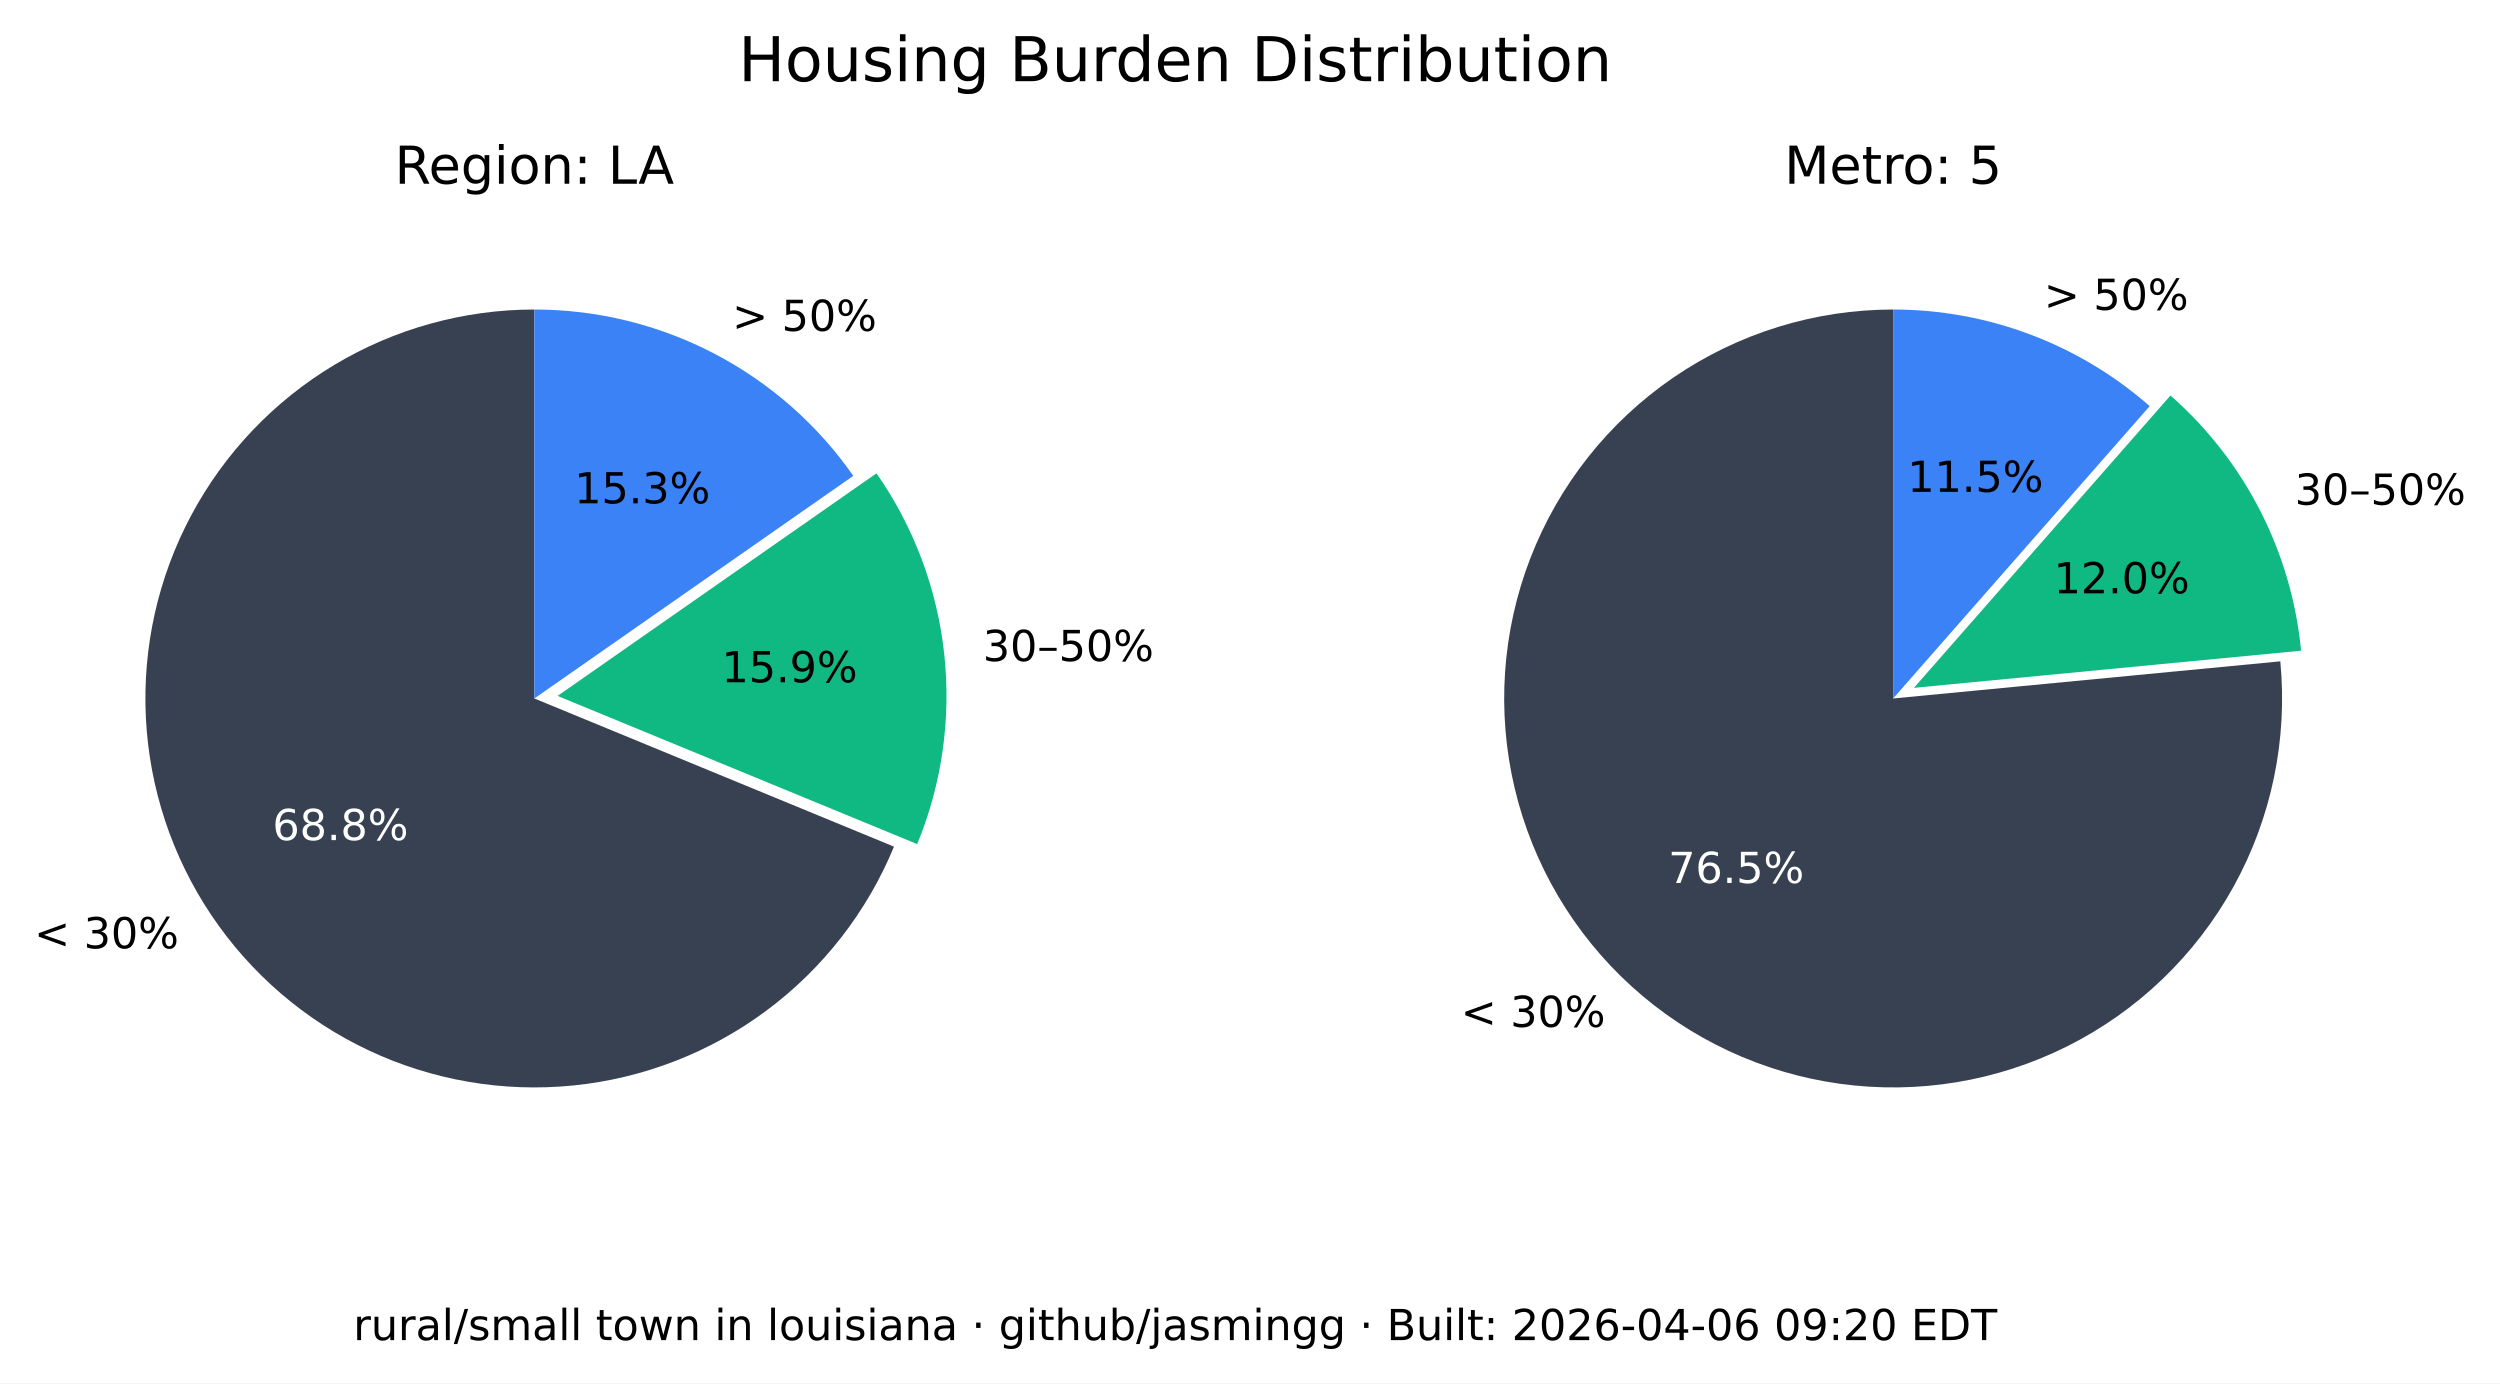
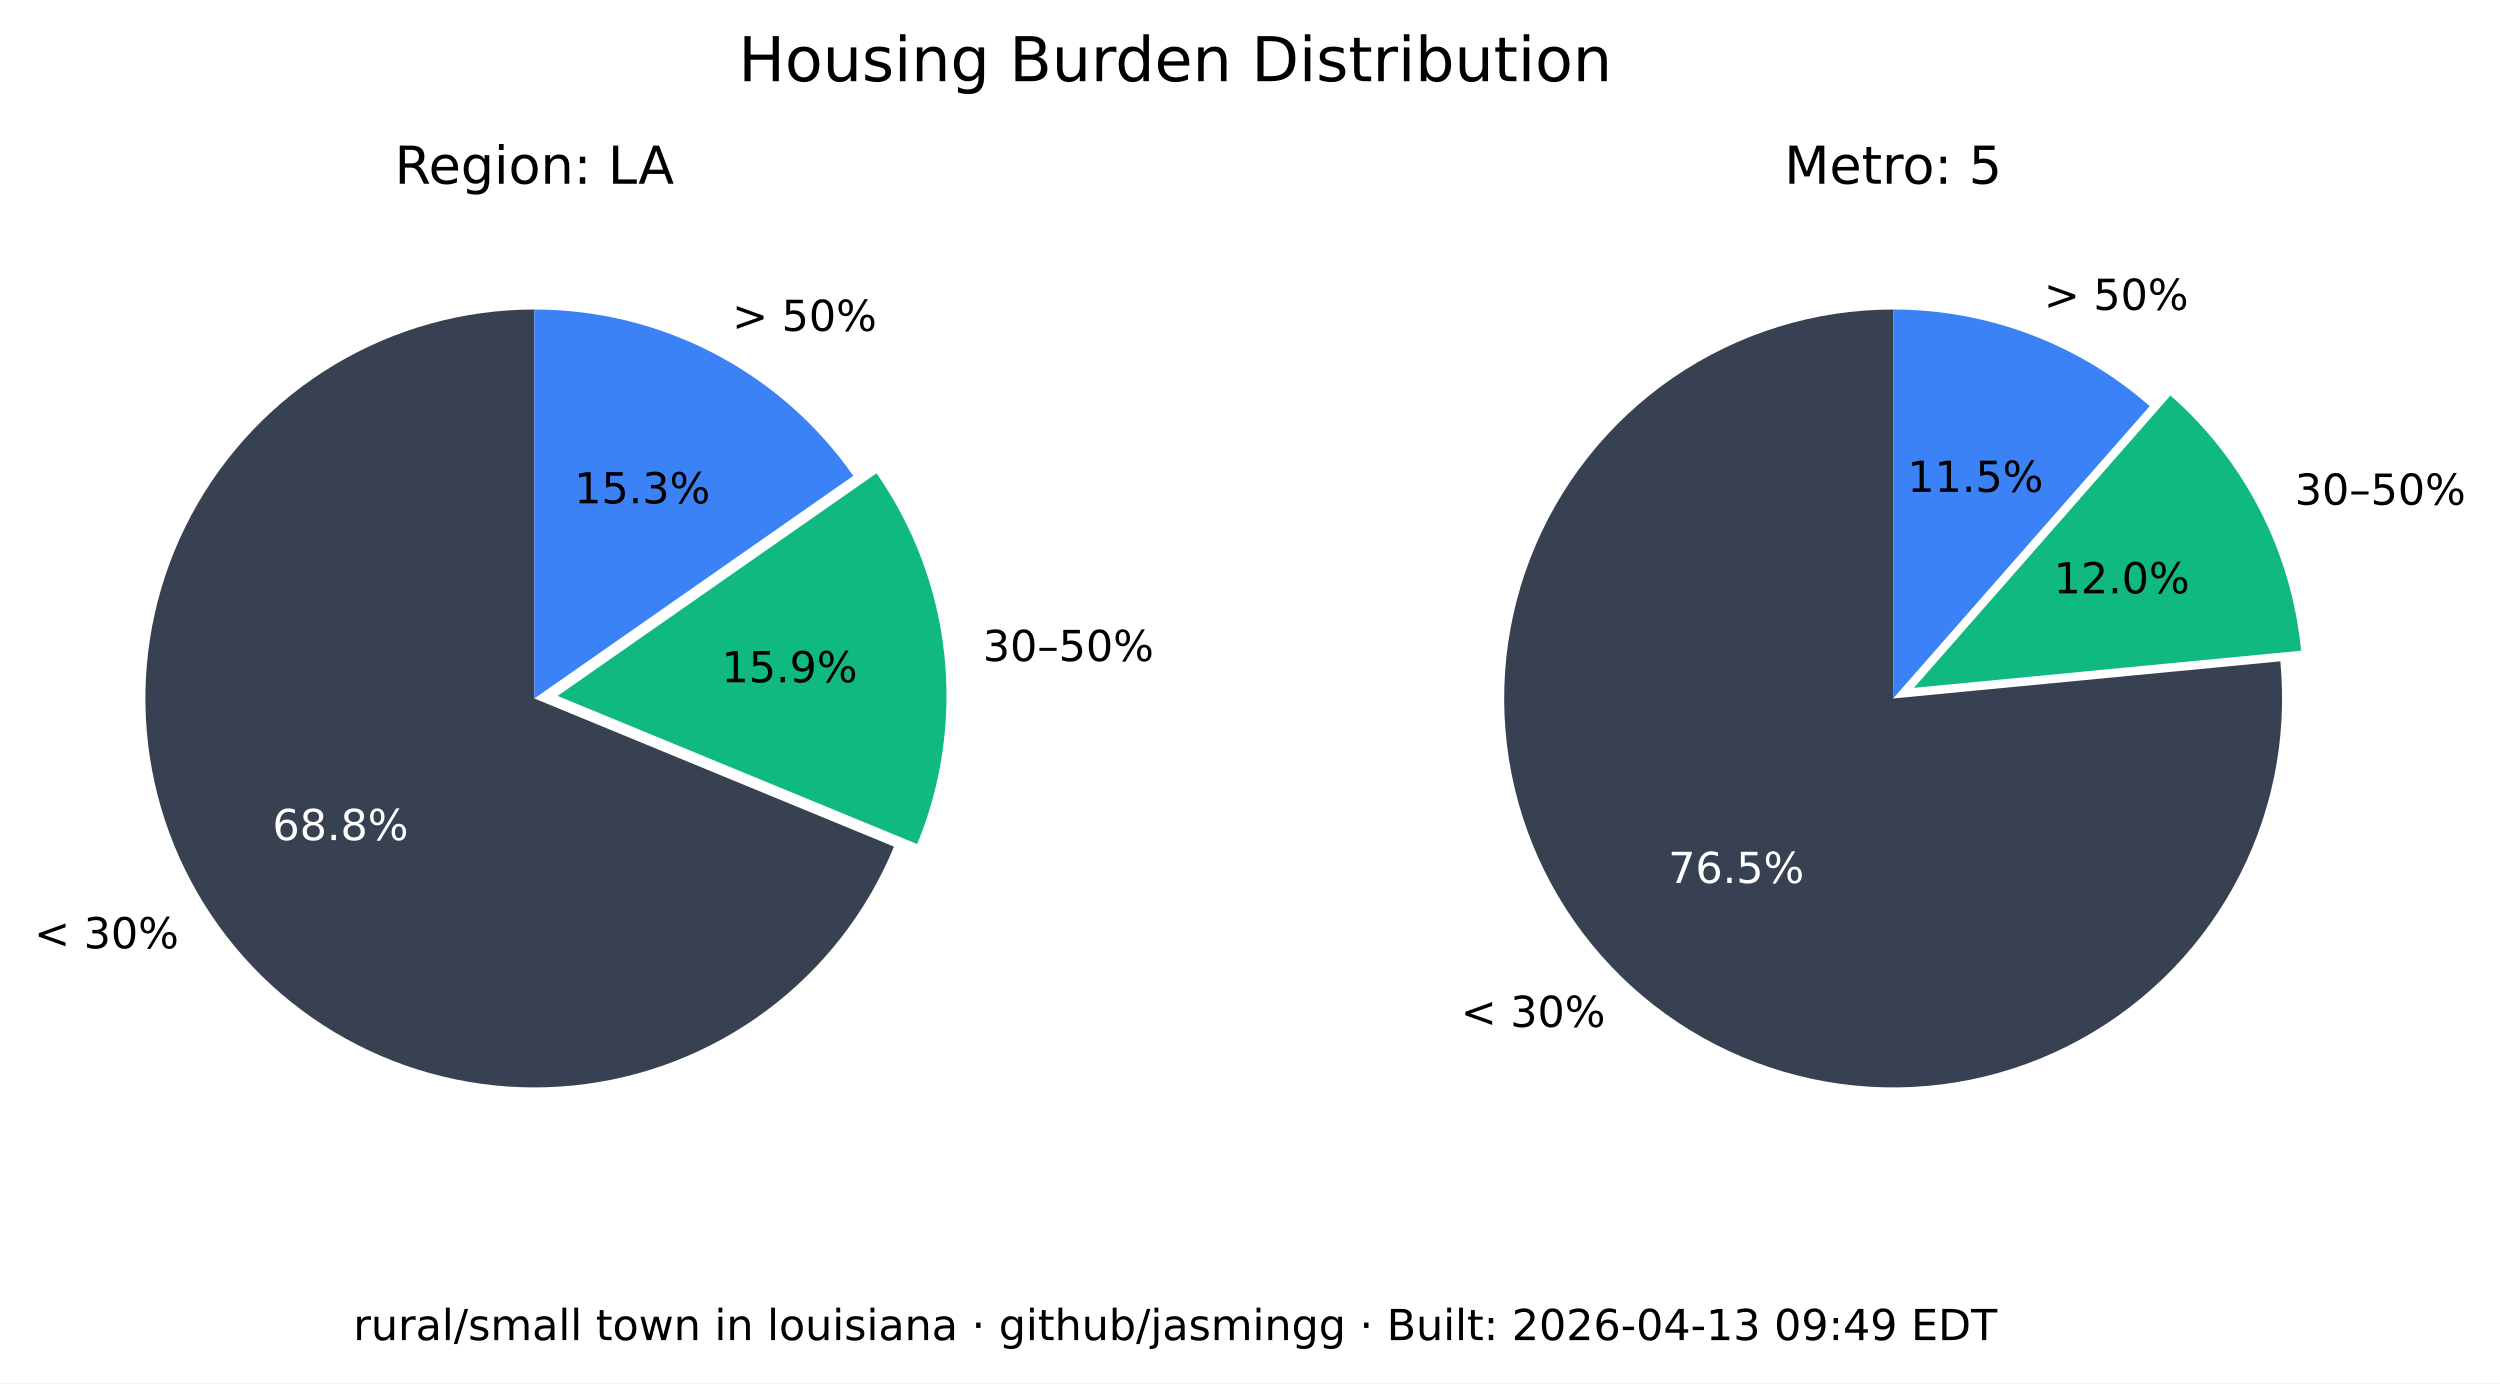
<svg xmlns="http://www.w3.org/2000/svg" xmlns:xlink="http://www.w3.org/1999/xlink" width="525.717pt" height="290.88pt" viewBox="0 0 525.717 290.88" version="1.1">
  <defs>
    <style type="text/css">*{stroke-linejoin: round; stroke-linecap: butt}</style>
  </defs>
  <g id="figure_1">
    <g id="patch_1">
      <path d="M 0 290.88  L 525.717 290.88  L 525.717 0  L 0 0  z " style="fill: #ffffff" />
    </g>
    <g id="axes_1">
      <g id="patch_2">
        <path d="M 112.367 65.088  C 97.551 65.088 83.008 69.114 70.301 76.735  C 57.594 84.355 47.194 95.287 40.215 108.357  C 33.237 121.428 29.939 136.152 30.677 150.951  C 31.414 165.749 36.159 180.073 44.402 192.385  C 52.646 204.697 64.082 214.541 77.483 220.86  C 90.885 227.179 105.755 229.74 120.499 228.267  C 135.242 226.794 149.312 221.342 161.199 212.496  C 173.085 203.65 182.347 191.738 187.992 178.039  L 112.367 146.88  z " style="fill: #374151" />
      </g>
      <g id="patch_3">
        <path d="M 192.87 177.503  C 198.091 164.831 200.044 151.048 198.55 137.424  C 197.055 123.8 192.159 110.768 184.314 99.529  L 117.246 146.345  z " style="fill: #10b981" />
      </g>
      <g id="patch_4">
        <path d="M 179.436 100.064  C 171.899 89.266 161.864 80.446 150.188 74.357  C 138.512 68.268 125.536 65.088 112.367 65.088  L 112.367 146.88  z " style="fill: #3b82f6" />
      </g>
      <g id="matplotlib.axis_1" />
      <g id="matplotlib.axis_2" />
      <g id="text_1">
        <g transform="translate(7.2 199.4189) scale(0.09 -0.09)">
          <defs>
            <path id="DejaVuSans-3c" d="M 4684 3150  L 1459 2003  L 4684 863  L 4684 294  L 678 1747  L 678 2266  L 4684 3719  L 4684 3150  z " transform="scale(0.015625)" />
            <path id="DejaVuSans-20" transform="scale(0.015625)" />
            <path id="DejaVuSans-33" d="M 2597 2516  Q 3050 2419 3304 2112  Q 3559 1806 3559 1356  Q 3559 666 3084 287  Q 2609 -91 1734 -91  Q 1441 -91 1130 -33  Q 819 25 488 141  L 488 750  Q 750 597 1062 519  Q 1375 441 1716 441  Q 2309 441 2620 675  Q 2931 909 2931 1356  Q 2931 1769 2642 2001  Q 2353 2234 1838 2234  L 1294 2234  L 1294 2753  L 1863 2753  Q 2328 2753 2575 2939  Q 2822 3125 2822 3475  Q 2822 3834 2567 4026  Q 2313 4219 1838 4219  Q 1578 4219 1281 4162  Q 984 4106 628 3988  L 628 4550  Q 988 4650 1302 4700  Q 1616 4750 1894 4750  Q 2613 4750 3031 4423  Q 3450 4097 3450 3541  Q 3450 3153 3228 2886  Q 3006 2619 2597 2516  z " transform="scale(0.015625)" />
            <path id="DejaVuSans-30" d="M 2034 4250  Q 1547 4250 1301 3770  Q 1056 3291 1056 2328  Q 1056 1369 1301 889  Q 1547 409 2034 409  Q 2525 409 2770 889  Q 3016 1369 3016 2328  Q 3016 3291 2770 3770  Q 2525 4250 2034 4250  z M 2034 4750  Q 2819 4750 3233 4129  Q 3647 3509 3647 2328  Q 3647 1150 3233 529  Q 2819 -91 2034 -91  Q 1250 -91 836 529  Q 422 1150 422 2328  Q 422 3509 836 4129  Q 1250 4750 2034 4750  z " transform="scale(0.015625)" />
            <path id="DejaVuSans-25" d="M 4653 2053  Q 4381 2053 4226 1822  Q 4072 1591 4072 1178  Q 4072 772 4226 539  Q 4381 306 4653 306  Q 4919 306 5073 539  Q 5228 772 5228 1178  Q 5228 1588 5073 1820  Q 4919 2053 4653 2053  z M 4653 2450  Q 5147 2450 5437 2106  Q 5728 1763 5728 1178  Q 5728 594 5436 251  Q 5144 -91 4653 -91  Q 4153 -91 3862 251  Q 3572 594 3572 1178  Q 3572 1766 3864 2108  Q 4156 2450 4653 2450  z M 1428 4353  Q 1159 4353 1004 4120  Q 850 3888 850 3481  Q 850 3069 1003 2837  Q 1156 2606 1428 2606  Q 1700 2606 1854 2837  Q 2009 3069 2009 3481  Q 2009 3884 1853 4118  Q 1697 4353 1428 4353  z M 4250 4750  L 4750 4750  L 1831 -91  L 1331 -91  L 4250 4750  z M 1428 4750  Q 1922 4750 2215 4408  Q 2509 4066 2509 3481  Q 2509 2891 2217 2550  Q 1925 2209 1428 2209  Q 931 2209 642 2551  Q 353 2894 353 3481  Q 353 4063 643 4406  Q 934 4750 1428 4750  z " transform="scale(0.015625)" />
          </defs>
          <use xlink:href="#DejaVuSans-3c" />
          <use xlink:href="#DejaVuSans-20" x="83.789" />
          <use xlink:href="#DejaVuSans-33" x="115.576" />
          <use xlink:href="#DejaVuSans-30" x="179.199" />
          <use xlink:href="#DejaVuSans-25" x="242.822" />
        </g>
      </g>
      <g id="text_2">
        <g style="fill: #ffffff" transform="translate(57.29316 176.6664) scale(0.09 -0.09)">
          <defs>
            <path id="DejaVuSans-36" d="M 2113 2584  Q 1688 2584 1439 2293  Q 1191 2003 1191 1497  Q 1191 994 1439 701  Q 1688 409 2113 409  Q 2538 409 2786 701  Q 3034 994 3034 1497  Q 3034 2003 2786 2293  Q 2538 2584 2113 2584  z M 3366 4563  L 3366 3988  Q 3128 4100 2886 4159  Q 2644 4219 2406 4219  Q 1781 4219 1451 3797  Q 1122 3375 1075 2522  Q 1259 2794 1537 2939  Q 1816 3084 2150 3084  Q 2853 3084 3261 2657  Q 3669 2231 3669 1497  Q 3669 778 3244 343  Q 2819 -91 2113 -91  Q 1303 -91 875 529  Q 447 1150 447 2328  Q 447 3434 972 4092  Q 1497 4750 2381 4750  Q 2619 4750 2861 4703  Q 3103 4656 3366 4563  z " transform="scale(0.015625)" />
            <path id="DejaVuSans-38" d="M 2034 2216  Q 1584 2216 1326 1975  Q 1069 1734 1069 1313  Q 1069 891 1326 650  Q 1584 409 2034 409  Q 2484 409 2743 651  Q 3003 894 3003 1313  Q 3003 1734 2745 1975  Q 2488 2216 2034 2216  z M 1403 2484  Q 997 2584 770 2862  Q 544 3141 544 3541  Q 544 4100 942 4425  Q 1341 4750 2034 4750  Q 2731 4750 3128 4425  Q 3525 4100 3525 3541  Q 3525 3141 3298 2862  Q 3072 2584 2669 2484  Q 3125 2378 3379 2068  Q 3634 1759 3634 1313  Q 3634 634 3220 271  Q 2806 -91 2034 -91  Q 1263 -91 848 271  Q 434 634 434 1313  Q 434 1759 690 2068  Q 947 2378 1403 2484  z M 1172 3481  Q 1172 3119 1398 2916  Q 1625 2713 2034 2713  Q 2441 2713 2670 2916  Q 2900 3119 2900 3481  Q 2900 3844 2670 4047  Q 2441 4250 2034 4250  Q 1625 4250 1398 4047  Q 1172 3844 1172 3481  z " transform="scale(0.015625)" />
            <path id="DejaVuSans-2e" d="M 684 794  L 1344 794  L 1344 0  L 684 0  L 684 794  z " transform="scale(0.015625)" />
          </defs>
          <use xlink:href="#DejaVuSans-36" />
          <use xlink:href="#DejaVuSans-38" x="63.623" />
          <use xlink:href="#DejaVuSans-2e" x="127.246" />
          <use xlink:href="#DejaVuSans-38" x="159.033" />
          <use xlink:href="#DejaVuSans-25" x="222.656" />
        </g>
      </g>
      <g id="text_3">
        <g transform="translate(206.68 139.015) scale(0.09 -0.09)">
          <defs>
            <path id="DejaVuSans-2013" d="M 313 1978  L 2888 1978  L 2888 1528  L 313 1528  L 313 1978  z " transform="scale(0.015625)" />
            <path id="DejaVuSans-35" d="M 691 4666  L 3169 4666  L 3169 4134  L 1269 4134  L 1269 2991  Q 1406 3038 1543 3061  Q 1681 3084 1819 3084  Q 2600 3084 3056 2656  Q 3513 2228 3513 1497  Q 3513 744 3044 326  Q 2575 -91 1722 -91  Q 1428 -91 1123 -41  Q 819 9 494 109  L 494 744  Q 775 591 1075 516  Q 1375 441 1709 441  Q 2250 441 2565 725  Q 2881 1009 2881 1497  Q 2881 1984 2565 2268  Q 2250 2553 1709 2553  Q 1456 2553 1204 2497  Q 953 2441 691 2322  L 691 4666  z " transform="scale(0.015625)" />
          </defs>
          <use xlink:href="#DejaVuSans-33" />
          <use xlink:href="#DejaVuSans-30" x="63.623" />
          <use xlink:href="#DejaVuSans-2013" x="127.246" />
          <use xlink:href="#DejaVuSans-35" x="177.246" />
          <use xlink:href="#DejaVuSans-30" x="240.869" />
          <use xlink:href="#DejaVuSans-25" x="304.492" />
        </g>
      </g>
      <g id="text_4">
        <g transform="translate(151.7328 143.4755) scale(0.09 -0.09)">
          <defs>
            <path id="DejaVuSans-31" d="M 794 531  L 1825 531  L 1825 4091  L 703 3866  L 703 4441  L 1819 4666  L 2450 4666  L 2450 531  L 3481 531  L 3481 0  L 794 0  L 794 531  z " transform="scale(0.015625)" />
            <path id="DejaVuSans-39" d="M 703 97  L 703 672  Q 941 559 1184 500  Q 1428 441 1663 441  Q 2288 441 2617 861  Q 2947 1281 2994 2138  Q 2813 1869 2534 1725  Q 2256 1581 1919 1581  Q 1219 1581 811 2004  Q 403 2428 403 3163  Q 403 3881 828 4315  Q 1253 4750 1959 4750  Q 2769 4750 3195 4129  Q 3622 3509 3622 2328  Q 3622 1225 3098 567  Q 2575 -91 1691 -91  Q 1453 -91 1209 -44  Q 966 3 703 97  z M 1959 2075  Q 2384 2075 2632 2365  Q 2881 2656 2881 3163  Q 2881 3666 2632 3958  Q 2384 4250 1959 4250  Q 1534 4250 1286 3958  Q 1038 3666 1038 3163  Q 1038 2656 1286 2365  Q 1534 2075 1959 2075  z " transform="scale(0.015625)" />
          </defs>
          <use xlink:href="#DejaVuSans-31" />
          <use xlink:href="#DejaVuSans-35" x="63.623" />
          <use xlink:href="#DejaVuSans-2e" x="127.246" />
          <use xlink:href="#DejaVuSans-39" x="159.033" />
          <use xlink:href="#DejaVuSans-25" x="222.656" />
        </g>
      </g>
      <g id="text_5">
        <g transform="translate(153.97 69.58851) scale(0.09 -0.09)">
          <defs>
            <path id="DejaVuSans-3e" d="M 678 3150  L 678 3719  L 4684 2266  L 4684 1747  L 678 294  L 678 863  L 3897 2003  L 678 3150  z " transform="scale(0.015625)" />
          </defs>
          <use xlink:href="#DejaVuSans-3e" />
          <use xlink:href="#DejaVuSans-20" x="83.789" />
          <use xlink:href="#DejaVuSans-35" x="115.576" />
          <use xlink:href="#DejaVuSans-30" x="179.199" />
          <use xlink:href="#DejaVuSans-25" x="242.822" />
        </g>
      </g>
      <g id="text_6">
        <g transform="translate(120.7644 105.8498) scale(0.09 -0.09)">
          <use xlink:href="#DejaVuSans-31" />
          <use xlink:href="#DejaVuSans-35" x="63.623" />
          <use xlink:href="#DejaVuSans-2e" x="127.246" />
          <use xlink:href="#DejaVuSans-33" x="159.033" />
          <use xlink:href="#DejaVuSans-25" x="222.656" />
        </g>
      </g>
      <g id="text_7">
        <g transform="translate(82.98704 38.64) scale(0.11 -0.11)">
          <defs>
            <path id="DejaVuSans-52" d="M 2841 2188  Q 3044 2119 3236 1894  Q 3428 1669 3622 1275  L 4263 0  L 3584 0  L 2988 1197  Q 2756 1666 2539 1819  Q 2322 1972 1947 1972  L 1259 1972  L 1259 0  L 628 0  L 628 4666  L 2053 4666  Q 2853 4666 3247 4331  Q 3641 3997 3641 3322  Q 3641 2881 3436 2590  Q 3231 2300 2841 2188  z M 1259 4147  L 1259 2491  L 2053 2491  Q 2509 2491 2742 2702  Q 2975 2913 2975 3322  Q 2975 3731 2742 3939  Q 2509 4147 2053 4147  L 1259 4147  z " transform="scale(0.015625)" />
            <path id="DejaVuSans-65" d="M 3597 1894  L 3597 1613  L 953 1613  Q 991 1019 1311 708  Q 1631 397 2203 397  Q 2534 397 2845 478  Q 3156 559 3463 722  L 3463 178  Q 3153 47 2828 -22  Q 2503 -91 2169 -91  Q 1331 -91 842 396  Q 353 884 353 1716  Q 353 2575 817 3079  Q 1281 3584 2069 3584  Q 2775 3584 3186 3129  Q 3597 2675 3597 1894  z M 3022 2063  Q 3016 2534 2758 2815  Q 2500 3097 2075 3097  Q 1594 3097 1305 2825  Q 1016 2553 972 2059  L 3022 2063  z " transform="scale(0.015625)" />
            <path id="DejaVuSans-67" d="M 2906 1791  Q 2906 2416 2648 2759  Q 2391 3103 1925 3103  Q 1463 3103 1205 2759  Q 947 2416 947 1791  Q 947 1169 1205 825  Q 1463 481 1925 481  Q 2391 481 2648 825  Q 2906 1169 2906 1791  z M 3481 434  Q 3481 -459 3084 -895  Q 2688 -1331 1869 -1331  Q 1566 -1331 1297 -1286  Q 1028 -1241 775 -1147  L 775 -588  Q 1028 -725 1275 -790  Q 1522 -856 1778 -856  Q 2344 -856 2625 -561  Q 2906 -266 2906 331  L 2906 616  Q 2728 306 2450 153  Q 2172 0 1784 0  Q 1141 0 747 490  Q 353 981 353 1791  Q 353 2603 747 3093  Q 1141 3584 1784 3584  Q 2172 3584 2450 3431  Q 2728 3278 2906 2969  L 2906 3500  L 3481 3500  L 3481 434  z " transform="scale(0.015625)" />
            <path id="DejaVuSans-69" d="M 603 3500  L 1178 3500  L 1178 0  L 603 0  L 603 3500  z M 603 4863  L 1178 4863  L 1178 4134  L 603 4134  L 603 4863  z " transform="scale(0.015625)" />
            <path id="DejaVuSans-6f" d="M 1959 3097  Q 1497 3097 1228 2736  Q 959 2375 959 1747  Q 959 1119 1226 758  Q 1494 397 1959 397  Q 2419 397 2687 759  Q 2956 1122 2956 1747  Q 2956 2369 2687 2733  Q 2419 3097 1959 3097  z M 1959 3584  Q 2709 3584 3137 3096  Q 3566 2609 3566 1747  Q 3566 888 3137 398  Q 2709 -91 1959 -91  Q 1206 -91 779 398  Q 353 888 353 1747  Q 353 2609 779 3096  Q 1206 3584 1959 3584  z " transform="scale(0.015625)" />
            <path id="DejaVuSans-6e" d="M 3513 2113  L 3513 0  L 2938 0  L 2938 2094  Q 2938 2591 2744 2837  Q 2550 3084 2163 3084  Q 1697 3084 1428 2787  Q 1159 2491 1159 1978  L 1159 0  L 581 0  L 581 3500  L 1159 3500  L 1159 2956  Q 1366 3272 1645 3428  Q 1925 3584 2291 3584  Q 2894 3584 3203 3211  Q 3513 2838 3513 2113  z " transform="scale(0.015625)" />
            <path id="DejaVuSans-3a" d="M 750 794  L 1409 794  L 1409 0  L 750 0  L 750 794  z M 750 3309  L 1409 3309  L 1409 2516  L 750 2516  L 750 3309  z " transform="scale(0.015625)" />
            <path id="DejaVuSans-4c" d="M 628 4666  L 1259 4666  L 1259 531  L 3531 531  L 3531 0  L 628 0  L 628 4666  z " transform="scale(0.015625)" />
            <path id="DejaVuSans-41" d="M 2188 4044  L 1331 1722  L 3047 1722  L 2188 4044  z M 1831 4666  L 2547 4666  L 4325 0  L 3669 0  L 3244 1197  L 1141 1197  L 716 0  L 50 0  L 1831 4666  z " transform="scale(0.015625)" />
          </defs>
          <use xlink:href="#DejaVuSans-52" />
          <use xlink:href="#DejaVuSans-65" x="64.982" />
          <use xlink:href="#DejaVuSans-67" x="126.506" />
          <use xlink:href="#DejaVuSans-69" x="189.982" />
          <use xlink:href="#DejaVuSans-6f" x="217.766" />
          <use xlink:href="#DejaVuSans-6e" x="278.947" />
          <use xlink:href="#DejaVuSans-3a" x="342.326" />
          <use xlink:href="#DejaVuSans-20" x="376.018" />
          <use xlink:href="#DejaVuSans-4c" x="407.805" />
          <use xlink:href="#DejaVuSans-41" x="465.768" />
        </g>
      </g>
    </g>
    <g id="axes_2">
      <g id="patch_5">
        <path d="M 398.102 65.088  C 389.894 65.088 381.732 66.324 373.891 68.753  C 366.051 71.183 358.621 74.779 351.851 79.42  C 345.081 84.062 339.048 89.696 333.956 96.134  C 328.863 102.571 324.768 109.739 321.809 117.395  C 318.85 125.051 317.061 133.11 316.5 141.299  C 315.94 149.488 316.616 157.715 318.505 165.703  C 320.394 173.691 323.475 181.349 327.644 188.42  C 331.812 195.491 337.022 201.894 343.097 207.414  C 349.172 212.934 356.043 217.508 363.48 220.983  C 370.916 224.457 378.834 226.793 386.965 227.91  C 395.097 229.028 403.351 228.915 411.449 227.576  C 419.548 226.236 427.398 223.685 434.737 220.009  C 442.076 216.332 448.82 211.572 454.741 205.888  C 460.663 200.204 465.696 193.66 469.669 186.478  C 473.643 179.296 476.513 171.556 478.183 163.52  C 479.853 155.483 480.304 147.241 479.52 139.07  L 398.102 146.88  z " style="fill: #374151" />
      </g>
      <g id="patch_6">
        <path d="M 483.889 136.834  C 482.903 126.56 479.982 116.565 475.279 107.378  C 470.577 98.19 464.178 89.976 456.42 83.168  L 402.47 144.644  z " style="fill: #10b981" />
      </g>
      <g id="patch_7">
        <path d="M 452.052 85.404  C 444.652 78.91 436.14 73.805 426.926 70.335  C 417.712 66.866 407.947 65.088 398.102 65.088  L 398.102 146.88  z " style="fill: #3b82f6" />
      </g>
      <g id="matplotlib.axis_3" />
      <g id="matplotlib.axis_4" />
      <g id="text_8">
        <g transform="translate(307.1902 215.9508) scale(0.09 -0.09)">
          <use xlink:href="#DejaVuSans-3c" />
          <use xlink:href="#DejaVuSans-20" x="83.789" />
          <use xlink:href="#DejaVuSans-33" x="115.576" />
          <use xlink:href="#DejaVuSans-30" x="179.199" />
          <use xlink:href="#DejaVuSans-25" x="242.822" />
        </g>
      </g>
      <g id="text_9">
        <g style="fill: #ffffff" transform="translate(350.8035 185.6838) scale(0.09 -0.09)">
          <defs>
            <path id="DejaVuSans-37" d="M 525 4666  L 3525 4666  L 3525 4397  L 1831 0  L 1172 0  L 2766 4134  L 525 4134  L 525 4666  z " transform="scale(0.015625)" />
          </defs>
          <use xlink:href="#DejaVuSans-37" />
          <use xlink:href="#DejaVuSans-36" x="63.623" />
          <use xlink:href="#DejaVuSans-2e" x="127.246" />
          <use xlink:href="#DejaVuSans-35" x="159.033" />
          <use xlink:href="#DejaVuSans-25" x="222.656" />
        </g>
      </g>
      <g id="text_10">
        <g transform="translate(482.5604 106.1347) scale(0.09 -0.09)">
          <use xlink:href="#DejaVuSans-33" />
          <use xlink:href="#DejaVuSans-30" x="63.623" />
          <use xlink:href="#DejaVuSans-2013" x="127.246" />
          <use xlink:href="#DejaVuSans-35" x="177.246" />
          <use xlink:href="#DejaVuSans-30" x="240.869" />
          <use xlink:href="#DejaVuSans-25" x="304.492" />
        </g>
      </g>
      <g id="text_11">
        <g transform="translate(431.8606 124.7678) scale(0.09 -0.09)">
          <defs>
            <path id="DejaVuSans-32" d="M 1228 531  L 3431 531  L 3431 0  L 469 0  L 469 531  Q 828 903 1448 1529  Q 2069 2156 2228 2338  Q 2531 2678 2651 2914  Q 2772 3150 2772 3378  Q 2772 3750 2511 3984  Q 2250 4219 1831 4219  Q 1534 4219 1204 4116  Q 875 4013 500 3803  L 500 4441  Q 881 4594 1212 4672  Q 1544 4750 1819 4750  Q 2544 4750 2975 4387  Q 3406 4025 3406 3419  Q 3406 3131 3298 2873  Q 3191 2616 2906 2266  Q 2828 2175 2409 1742  Q 1991 1309 1228 531  z " transform="scale(0.015625)" />
          </defs>
          <use xlink:href="#DejaVuSans-31" />
          <use xlink:href="#DejaVuSans-32" x="63.623" />
          <use xlink:href="#DejaVuSans-2e" x="127.246" />
          <use xlink:href="#DejaVuSans-30" x="159.033" />
          <use xlink:href="#DejaVuSans-25" x="222.656" />
        </g>
      </g>
      <g id="text_12">
        <g transform="translate(429.8085 65.16424) scale(0.09 -0.09)">
          <use xlink:href="#DejaVuSans-3e" />
          <use xlink:href="#DejaVuSans-20" x="83.789" />
          <use xlink:href="#DejaVuSans-35" x="115.576" />
          <use xlink:href="#DejaVuSans-30" x="179.199" />
          <use xlink:href="#DejaVuSans-25" x="242.822" />
        </g>
      </g>
      <g id="text_13">
        <g transform="translate(401.1011 103.4366) scale(0.09 -0.09)">
          <use xlink:href="#DejaVuSans-31" />
          <use xlink:href="#DejaVuSans-31" x="63.623" />
          <use xlink:href="#DejaVuSans-2e" x="127.246" />
          <use xlink:href="#DejaVuSans-35" x="159.033" />
          <use xlink:href="#DejaVuSans-25" x="222.656" />
        </g>
      </g>
      <g id="text_14">
        <g transform="translate(375.2132 38.64) scale(0.11 -0.11)">
          <defs>
            <path id="DejaVuSans-4d" d="M 628 4666  L 1569 4666  L 2759 1491  L 3956 4666  L 4897 4666  L 4897 0  L 4281 0  L 4281 4097  L 3078 897  L 2444 897  L 1241 4097  L 1241 0  L 628 0  L 628 4666  z " transform="scale(0.015625)" />
            <path id="DejaVuSans-74" d="M 1172 4494  L 1172 3500  L 2356 3500  L 2356 3053  L 1172 3053  L 1172 1153  Q 1172 725 1289 603  Q 1406 481 1766 481  L 2356 481  L 2356 0  L 1766 0  Q 1100 0 847 248  Q 594 497 594 1153  L 594 3053  L 172 3053  L 172 3500  L 594 3500  L 594 4494  L 1172 4494  z " transform="scale(0.015625)" />
            <path id="DejaVuSans-72" d="M 2631 2963  Q 2534 3019 2420 3045  Q 2306 3072 2169 3072  Q 1681 3072 1420 2755  Q 1159 2438 1159 1844  L 1159 0  L 581 0  L 581 3500  L 1159 3500  L 1159 2956  Q 1341 3275 1631 3429  Q 1922 3584 2338 3584  Q 2397 3584 2469 3576  Q 2541 3569 2628 3553  L 2631 2963  z " transform="scale(0.015625)" />
          </defs>
          <use xlink:href="#DejaVuSans-4d" />
          <use xlink:href="#DejaVuSans-65" x="86.279" />
          <use xlink:href="#DejaVuSans-74" x="147.803" />
          <use xlink:href="#DejaVuSans-72" x="187.012" />
          <use xlink:href="#DejaVuSans-6f" x="225.875" />
          <use xlink:href="#DejaVuSans-3a" x="287.057" />
          <use xlink:href="#DejaVuSans-20" x="320.748" />
          <use xlink:href="#DejaVuSans-35" x="352.535" />
        </g>
      </g>
    </g>
    <g id="text_15">
      <g transform="translate(155.2784 17.07797) scale(0.13 -0.13)">
        <defs>
          <path id="DejaVuSans-48" d="M 628 4666  L 1259 4666  L 1259 2753  L 3553 2753  L 3553 4666  L 4184 4666  L 4184 0  L 3553 0  L 3553 2222  L 1259 2222  L 1259 0  L 628 0  L 628 4666  z " transform="scale(0.015625)" />
          <path id="DejaVuSans-75" d="M 544 1381  L 544 3500  L 1119 3500  L 1119 1403  Q 1119 906 1312 657  Q 1506 409 1894 409  Q 2359 409 2629 706  Q 2900 1003 2900 1516  L 2900 3500  L 3475 3500  L 3475 0  L 2900 0  L 2900 538  Q 2691 219 2414 64  Q 2138 -91 1772 -91  Q 1169 -91 856 284  Q 544 659 544 1381  z M 1991 3584  L 1991 3584  z " transform="scale(0.015625)" />
          <path id="DejaVuSans-73" d="M 2834 3397  L 2834 2853  Q 2591 2978 2328 3040  Q 2066 3103 1784 3103  Q 1356 3103 1142 2972  Q 928 2841 928 2578  Q 928 2378 1081 2264  Q 1234 2150 1697 2047  L 1894 2003  Q 2506 1872 2764 1633  Q 3022 1394 3022 966  Q 3022 478 2636 193  Q 2250 -91 1575 -91  Q 1294 -91 989 -36  Q 684 19 347 128  L 347 722  Q 666 556 975 473  Q 1284 391 1588 391  Q 1994 391 2212 530  Q 2431 669 2431 922  Q 2431 1156 2273 1281  Q 2116 1406 1581 1522  L 1381 1569  Q 847 1681 609 1914  Q 372 2147 372 2553  Q 372 3047 722 3315  Q 1072 3584 1716 3584  Q 2034 3584 2315 3537  Q 2597 3491 2834 3397  z " transform="scale(0.015625)" />
          <path id="DejaVuSans-42" d="M 1259 2228  L 1259 519  L 2272 519  Q 2781 519 3026 730  Q 3272 941 3272 1375  Q 3272 1813 3026 2020  Q 2781 2228 2272 2228  L 1259 2228  z M 1259 4147  L 1259 2741  L 2194 2741  Q 2656 2741 2882 2914  Q 3109 3088 3109 3444  Q 3109 3797 2882 3972  Q 2656 4147 2194 4147  L 1259 4147  z M 628 4666  L 2241 4666  Q 2963 4666 3353 4366  Q 3744 4066 3744 3513  Q 3744 3084 3544 2831  Q 3344 2578 2956 2516  Q 3422 2416 3680 2098  Q 3938 1781 3938 1306  Q 3938 681 3513 340  Q 3088 0 2303 0  L 628 0  L 628 4666  z " transform="scale(0.015625)" />
          <path id="DejaVuSans-64" d="M 2906 2969  L 2906 4863  L 3481 4863  L 3481 0  L 2906 0  L 2906 525  Q 2725 213 2448 61  Q 2172 -91 1784 -91  Q 1150 -91 751 415  Q 353 922 353 1747  Q 353 2572 751 3078  Q 1150 3584 1784 3584  Q 2172 3584 2448 3432  Q 2725 3281 2906 2969  z M 947 1747  Q 947 1113 1208 752  Q 1469 391 1925 391  Q 2381 391 2643 752  Q 2906 1113 2906 1747  Q 2906 2381 2643 2742  Q 2381 3103 1925 3103  Q 1469 3103 1208 2742  Q 947 2381 947 1747  z " transform="scale(0.015625)" />
          <path id="DejaVuSans-44" d="M 1259 4147  L 1259 519  L 2022 519  Q 2988 519 3436 956  Q 3884 1394 3884 2338  Q 3884 3275 3436 3711  Q 2988 4147 2022 4147  L 1259 4147  z M 628 4666  L 1925 4666  Q 3281 4666 3915 4102  Q 4550 3538 4550 2338  Q 4550 1131 3912 565  Q 3275 0 1925 0  L 628 0  L 628 4666  z " transform="scale(0.015625)" />
          <path id="DejaVuSans-62" d="M 3116 1747  Q 3116 2381 2855 2742  Q 2594 3103 2138 3103  Q 1681 3103 1420 2742  Q 1159 2381 1159 1747  Q 1159 1113 1420 752  Q 1681 391 2138 391  Q 2594 391 2855 752  Q 3116 1113 3116 1747  z M 1159 2969  Q 1341 3281 1617 3432  Q 1894 3584 2278 3584  Q 2916 3584 3314 3078  Q 3713 2572 3713 1747  Q 3713 922 3314 415  Q 2916 -91 2278 -91  Q 1894 -91 1617 61  Q 1341 213 1159 525  L 1159 0  L 581 0  L 581 4863  L 1159 4863  L 1159 2969  z " transform="scale(0.015625)" />
        </defs>
        <use xlink:href="#DejaVuSans-48" />
        <use xlink:href="#DejaVuSans-6f" x="75.195" />
        <use xlink:href="#DejaVuSans-75" x="136.377" />
        <use xlink:href="#DejaVuSans-73" x="199.756" />
        <use xlink:href="#DejaVuSans-69" x="251.855" />
        <use xlink:href="#DejaVuSans-6e" x="279.639" />
        <use xlink:href="#DejaVuSans-67" x="343.018" />
        <use xlink:href="#DejaVuSans-20" x="406.494" />
        <use xlink:href="#DejaVuSans-42" x="438.281" />
        <use xlink:href="#DejaVuSans-75" x="506.885" />
        <use xlink:href="#DejaVuSans-72" x="570.264" />
        <use xlink:href="#DejaVuSans-64" x="609.627" />
        <use xlink:href="#DejaVuSans-65" x="673.104" />
        <use xlink:href="#DejaVuSans-6e" x="734.627" />
        <use xlink:href="#DejaVuSans-20" x="798.006" />
        <use xlink:href="#DejaVuSans-44" x="829.793" />
        <use xlink:href="#DejaVuSans-69" x="906.795" />
        <use xlink:href="#DejaVuSans-73" x="934.578" />
        <use xlink:href="#DejaVuSans-74" x="986.678" />
        <use xlink:href="#DejaVuSans-72" x="1025.887" />
        <use xlink:href="#DejaVuSans-69" x="1067" />
        <use xlink:href="#DejaVuSans-62" x="1094.783" />
        <use xlink:href="#DejaVuSans-75" x="1158.26" />
        <use xlink:href="#DejaVuSans-74" x="1221.639" />
        <use xlink:href="#DejaVuSans-69" x="1260.848" />
        <use xlink:href="#DejaVuSans-6f" x="1288.631" />
        <use xlink:href="#DejaVuSans-6e" x="1349.812" />
      </g>
    </g>
    <g id="text_16">
      <g transform="translate(74.29732 281.8083) scale(0.09 -0.09)">
        <defs>
          <path id="DejaVuSans-61" d="M 2194 1759  Q 1497 1759 1228 1600  Q 959 1441 959 1056  Q 959 750 1161 570  Q 1363 391 1709 391  Q 2188 391 2477 730  Q 2766 1069 2766 1631  L 2766 1759  L 2194 1759  z M 3341 1997  L 3341 0  L 2766 0  L 2766 531  Q 2569 213 2275 61  Q 1981 -91 1556 -91  Q 1019 -91 701 211  Q 384 513 384 1019  Q 384 1609 779 1909  Q 1175 2209 1959 2209  L 2766 2209  L 2766 2266  Q 2766 2663 2505 2880  Q 2244 3097 1772 3097  Q 1472 3097 1187 3025  Q 903 2953 641 2809  L 641 3341  Q 956 3463 1253 3523  Q 1550 3584 1831 3584  Q 2591 3584 2966 3190  Q 3341 2797 3341 1997  z " transform="scale(0.015625)" />
          <path id="DejaVuSans-6c" d="M 603 4863  L 1178 4863  L 1178 0  L 603 0  L 603 4863  z " transform="scale(0.015625)" />
          <path id="DejaVuSans-2f" d="M 1625 4666  L 2156 4666  L 531 -594  L 0 -594  L 1625 4666  z " transform="scale(0.015625)" />
          <path id="DejaVuSans-6d" d="M 3328 2828  Q 3544 3216 3844 3400  Q 4144 3584 4550 3584  Q 5097 3584 5394 3201  Q 5691 2819 5691 2113  L 5691 0  L 5113 0  L 5113 2094  Q 5113 2597 4934 2840  Q 4756 3084 4391 3084  Q 3944 3084 3684 2787  Q 3425 2491 3425 1978  L 3425 0  L 2847 0  L 2847 2094  Q 2847 2600 2669 2842  Q 2491 3084 2119 3084  Q 1678 3084 1418 2786  Q 1159 2488 1159 1978  L 1159 0  L 581 0  L 581 3500  L 1159 3500  L 1159 2956  Q 1356 3278 1631 3431  Q 1906 3584 2284 3584  Q 2666 3584 2933 3390  Q 3200 3197 3328 2828  z " transform="scale(0.015625)" />
          <path id="DejaVuSans-77" d="M 269 3500  L 844 3500  L 1563 769  L 2278 3500  L 2956 3500  L 3675 769  L 4391 3500  L 4966 3500  L 4050 0  L 3372 0  L 2619 2869  L 1863 0  L 1184 0  L 269 3500  z " transform="scale(0.015625)" />
          <path id="DejaVuSans-b7" d="M 684 2619  L 1344 2619  L 1344 1825  L 684 1825  L 684 2619  z " transform="scale(0.015625)" />
          <path id="DejaVuSans-68" d="M 3513 2113  L 3513 0  L 2938 0  L 2938 2094  Q 2938 2591 2744 2837  Q 2550 3084 2163 3084  Q 1697 3084 1428 2787  Q 1159 2491 1159 1978  L 1159 0  L 581 0  L 581 4863  L 1159 4863  L 1159 2956  Q 1366 3272 1645 3428  Q 1925 3584 2291 3584  Q 2894 3584 3203 3211  Q 3513 2838 3513 2113  z " transform="scale(0.015625)" />
          <path id="DejaVuSans-6a" d="M 603 3500  L 1178 3500  L 1178 -63  Q 1178 -731 923 -1031  Q 669 -1331 103 -1331  L -116 -1331  L -116 -844  L 38 -844  Q 366 -844 484 -692  Q 603 -541 603 -63  L 603 3500  z M 603 4863  L 1178 4863  L 1178 4134  L 603 4134  L 603 4863  z " transform="scale(0.015625)" />
          <path id="DejaVuSans-2d" d="M 313 2009  L 1997 2009  L 1997 1497  L 313 1497  L 313 2009  z " transform="scale(0.015625)" />
          <path id="DejaVuSans-34" d="M 2419 4116  L 825 1625  L 2419 1625  L 2419 4116  z M 2253 4666  L 3047 4666  L 3047 1625  L 3713 1625  L 3713 1100  L 3047 1100  L 3047 0  L 2419 0  L 2419 1100  L 313 1100  L 313 1709  L 2253 4666  z " transform="scale(0.015625)" />
          <path id="DejaVuSans-45" d="M 628 4666  L 3578 4666  L 3578 4134  L 1259 4134  L 1259 2753  L 3481 2753  L 3481 2222  L 1259 2222  L 1259 531  L 3634 531  L 3634 0  L 628 0  L 628 4666  z " transform="scale(0.015625)" />
          <path id="DejaVuSans-54" d="M -19 4666  L 3928 4666  L 3928 4134  L 2272 4134  L 2272 0  L 1638 0  L 1638 4134  L -19 4134  L -19 4666  z " transform="scale(0.015625)" />
        </defs>
        <use xlink:href="#DejaVuSans-72" />
        <use xlink:href="#DejaVuSans-75" x="41.113" />
        <use xlink:href="#DejaVuSans-72" x="104.492" />
        <use xlink:href="#DejaVuSans-61" x="145.605" />
        <use xlink:href="#DejaVuSans-6c" x="206.885" />
        <use xlink:href="#DejaVuSans-2f" x="234.668" />
        <use xlink:href="#DejaVuSans-73" x="268.359" />
        <use xlink:href="#DejaVuSans-6d" x="320.459" />
        <use xlink:href="#DejaVuSans-61" x="417.871" />
        <use xlink:href="#DejaVuSans-6c" x="479.15" />
        <use xlink:href="#DejaVuSans-6c" x="506.934" />
        <use xlink:href="#DejaVuSans-20" x="534.717" />
        <use xlink:href="#DejaVuSans-74" x="566.504" />
        <use xlink:href="#DejaVuSans-6f" x="605.713" />
        <use xlink:href="#DejaVuSans-77" x="666.895" />
        <use xlink:href="#DejaVuSans-6e" x="748.682" />
        <use xlink:href="#DejaVuSans-20" x="812.061" />
        <use xlink:href="#DejaVuSans-69" x="843.848" />
        <use xlink:href="#DejaVuSans-6e" x="871.631" />
        <use xlink:href="#DejaVuSans-20" x="935.01" />
        <use xlink:href="#DejaVuSans-6c" x="966.797" />
        <use xlink:href="#DejaVuSans-6f" x="994.58" />
        <use xlink:href="#DejaVuSans-75" x="1055.762" />
        <use xlink:href="#DejaVuSans-69" x="1119.141" />
        <use xlink:href="#DejaVuSans-73" x="1146.924" />
        <use xlink:href="#DejaVuSans-69" x="1199.023" />
        <use xlink:href="#DejaVuSans-61" x="1226.807" />
        <use xlink:href="#DejaVuSans-6e" x="1288.086" />
        <use xlink:href="#DejaVuSans-61" x="1351.465" />
        <use xlink:href="#DejaVuSans-20" x="1412.744" />
        <use xlink:href="#DejaVuSans-b7" x="1444.531" />
        <use xlink:href="#DejaVuSans-20" x="1476.318" />
        <use xlink:href="#DejaVuSans-67" x="1508.105" />
        <use xlink:href="#DejaVuSans-69" x="1571.582" />
        <use xlink:href="#DejaVuSans-74" x="1599.365" />
        <use xlink:href="#DejaVuSans-68" x="1638.574" />
        <use xlink:href="#DejaVuSans-75" x="1701.953" />
        <use xlink:href="#DejaVuSans-62" x="1765.332" />
        <use xlink:href="#DejaVuSans-2f" x="1828.809" />
        <use xlink:href="#DejaVuSans-6a" x="1862.5" />
        <use xlink:href="#DejaVuSans-61" x="1890.283" />
        <use xlink:href="#DejaVuSans-73" x="1951.562" />
        <use xlink:href="#DejaVuSans-6d" x="2003.662" />
        <use xlink:href="#DejaVuSans-69" x="2101.074" />
        <use xlink:href="#DejaVuSans-6e" x="2128.857" />
        <use xlink:href="#DejaVuSans-67" x="2192.236" />
        <use xlink:href="#DejaVuSans-67" x="2255.713" />
        <use xlink:href="#DejaVuSans-20" x="2319.189" />
        <use xlink:href="#DejaVuSans-b7" x="2350.977" />
        <use xlink:href="#DejaVuSans-20" x="2382.764" />
        <use xlink:href="#DejaVuSans-42" x="2414.551" />
        <use xlink:href="#DejaVuSans-75" x="2483.154" />
        <use xlink:href="#DejaVuSans-69" x="2546.533" />
        <use xlink:href="#DejaVuSans-6c" x="2574.316" />
        <use xlink:href="#DejaVuSans-74" x="2602.1" />
        <use xlink:href="#DejaVuSans-3a" x="2641.309" />
        <use xlink:href="#DejaVuSans-20" x="2675" />
        <use xlink:href="#DejaVuSans-32" x="2706.787" />
        <use xlink:href="#DejaVuSans-30" x="2770.41" />
        <use xlink:href="#DejaVuSans-32" x="2834.033" />
        <use xlink:href="#DejaVuSans-36" x="2897.656" />
        <use xlink:href="#DejaVuSans-2d" x="2961.279" />
        <use xlink:href="#DejaVuSans-30" x="2997.363" />
        <use xlink:href="#DejaVuSans-34" x="3060.986" />
        <use xlink:href="#DejaVuSans-2d" x="3124.609" />
-         <use xlink:href="#DejaVuSans-30" x="3160.693" />
-         <use xlink:href="#DejaVuSans-36" x="3224.316" />
+         <use xlink:href="#DejaVuSans-31" x="3160.693" />
+         <use xlink:href="#DejaVuSans-33" x="3224.316" />
        <use xlink:href="#DejaVuSans-20" x="3287.939" />
        <use xlink:href="#DejaVuSans-30" x="3319.727" />
        <use xlink:href="#DejaVuSans-39" x="3383.35" />
        <use xlink:href="#DejaVuSans-3a" x="3446.973" />
-         <use xlink:href="#DejaVuSans-32" x="3480.664" />
-         <use xlink:href="#DejaVuSans-30" x="3544.287" />
+         <use xlink:href="#DejaVuSans-34" x="3480.664" />
+         <use xlink:href="#DejaVuSans-39" x="3544.287" />
        <use xlink:href="#DejaVuSans-20" x="3607.91" />
        <use xlink:href="#DejaVuSans-45" x="3639.697" />
        <use xlink:href="#DejaVuSans-44" x="3702.881" />
        <use xlink:href="#DejaVuSans-54" x="3779.883" />
      </g>
    </g>
  </g>
</svg>
